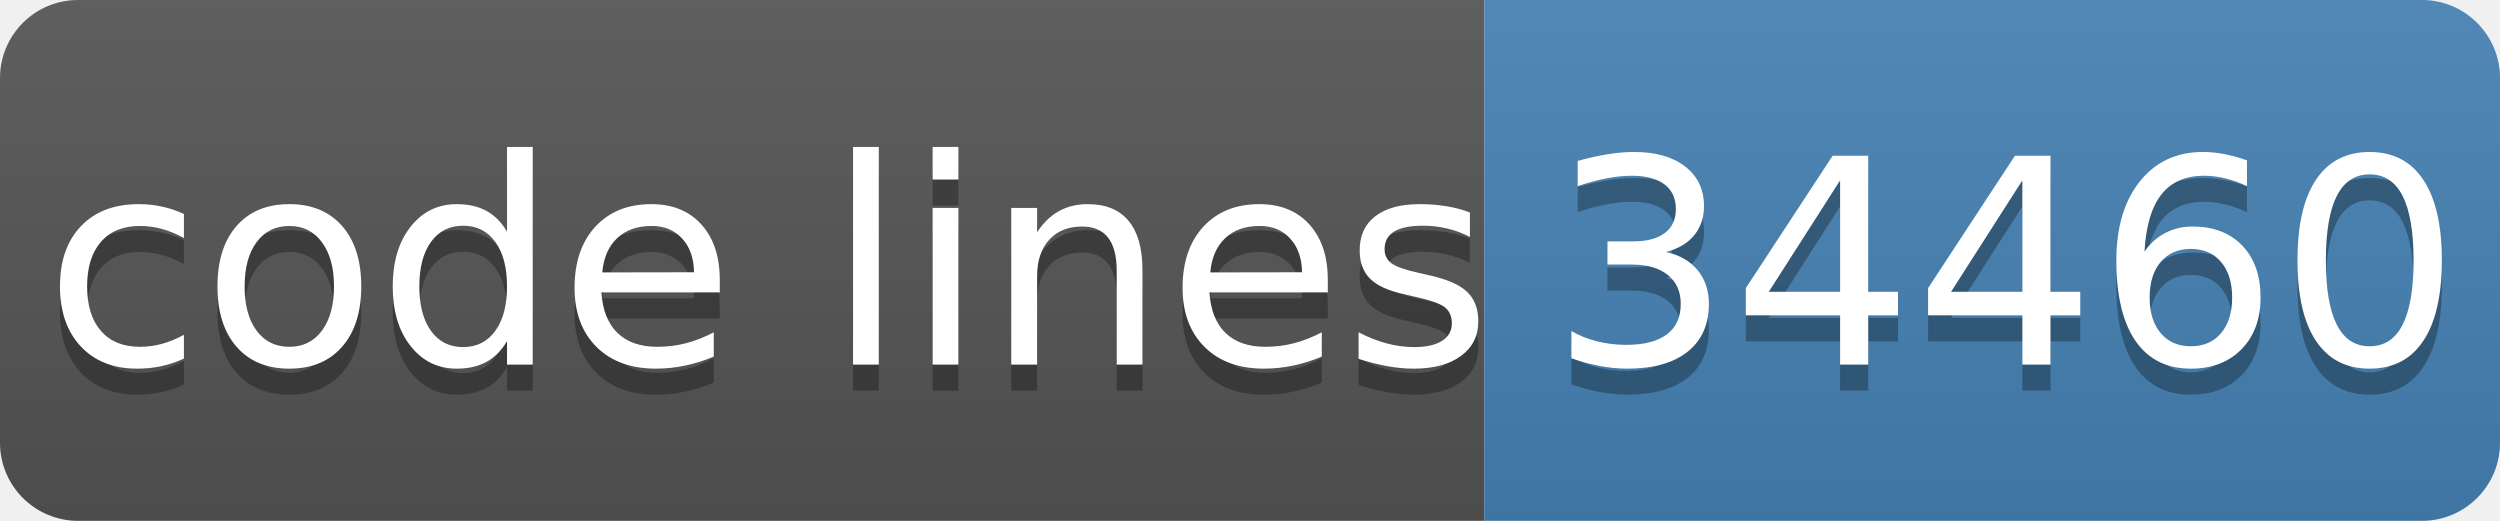
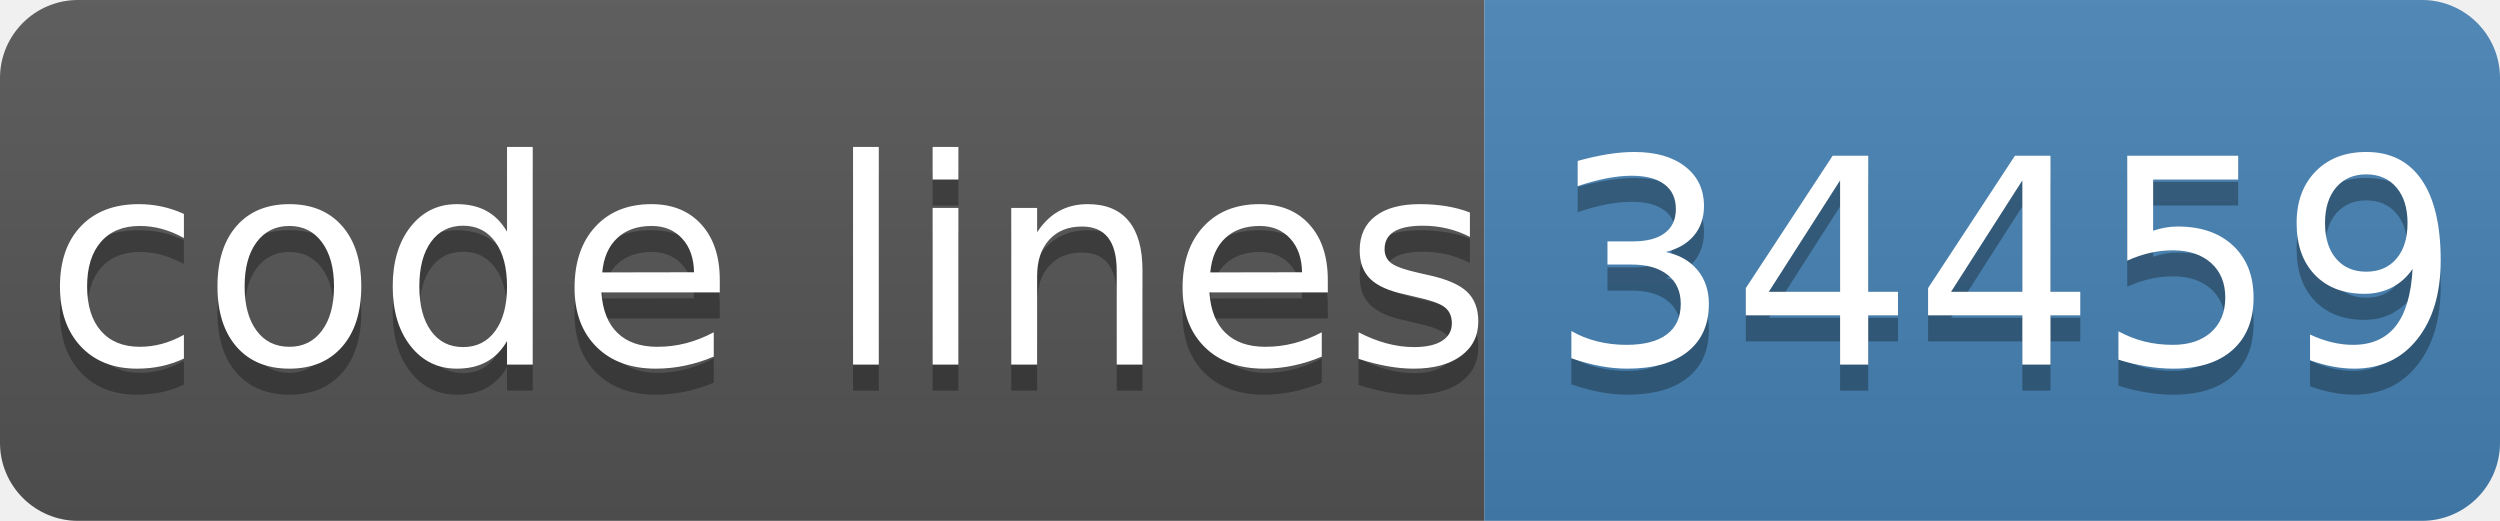
- <svg xmlns="http://www.w3.org/2000/svg" width="96" height="20" role="img" aria-label="code lines: 34460">
+ <svg xmlns="http://www.w3.org/2000/svg" width="96" height="20" role="img" aria-label="code lines: 34459">
  <linearGradient id="s" x2="0" y2="100%">
    <stop offset="0" stop-color="#bbb" stop-opacity=".1" />
    <stop offset="1" stop-opacity=".1" />
  </linearGradient>
  <clipPath id="r">
    <rect width="96" height="20" rx="3" fill="#fff" />
  </clipPath>
  <g clip-path="url(#r)">
    <rect width="57" height="20" fill="#555" />
    <rect x="57" width="40" height="20" fill="#4682b4" />
    <rect width="96" height="20" fill="url(#s)" />
  </g>
  <g fill="#fff" text-anchor="middle" font-family="Verdana,Geneva,DejaVu Sans,sans-serif" text-rendering="geometricPrecision" font-size="110">
    <text aria-hidden="true" x="295" y="150" fill="#010101" fill-opacity=".3" transform="scale(.1)" textLength="510">code lines</text>
    <text x="295" y="140" transform="scale(.1)" fill="#fff" textLength="510">code lines</text>
-     <text aria-hidden="true" x="770" y="150" fill="#010101" fill-opacity=".3" transform="scale(.1)" textLength="320">34460</text>
-     <text x="770" y="140" transform="scale(.1)" fill="#fff" textLength="320">34460</text>
+     <text aria-hidden="true" x="770" y="150" fill="#010101" fill-opacity=".3" transform="scale(.1)" textLength="320">34459</text>
+     <text x="770" y="140" transform="scale(.1)" fill="#fff" textLength="320">34459</text>
  </g>
</svg>
